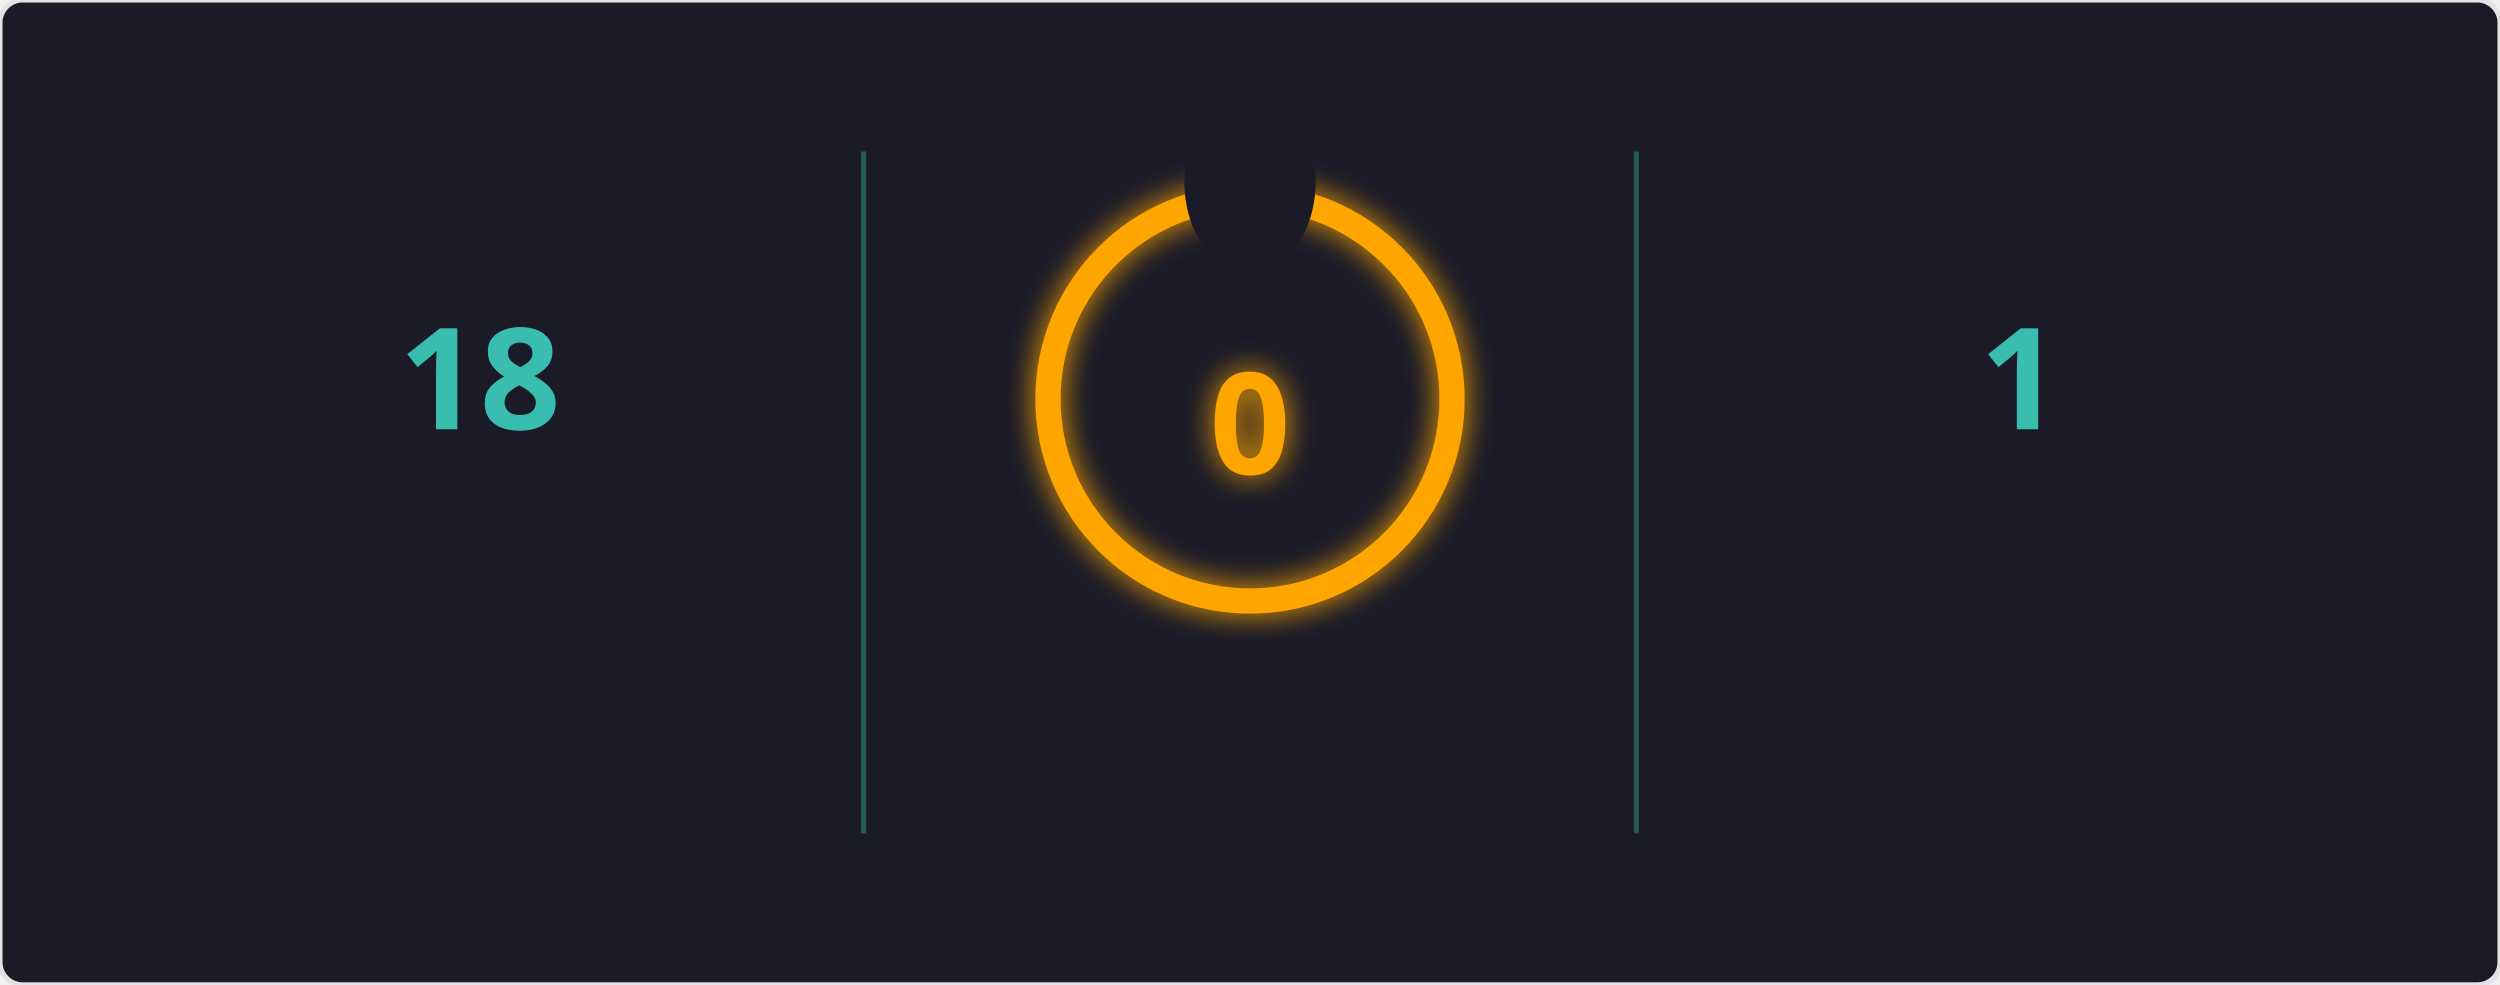
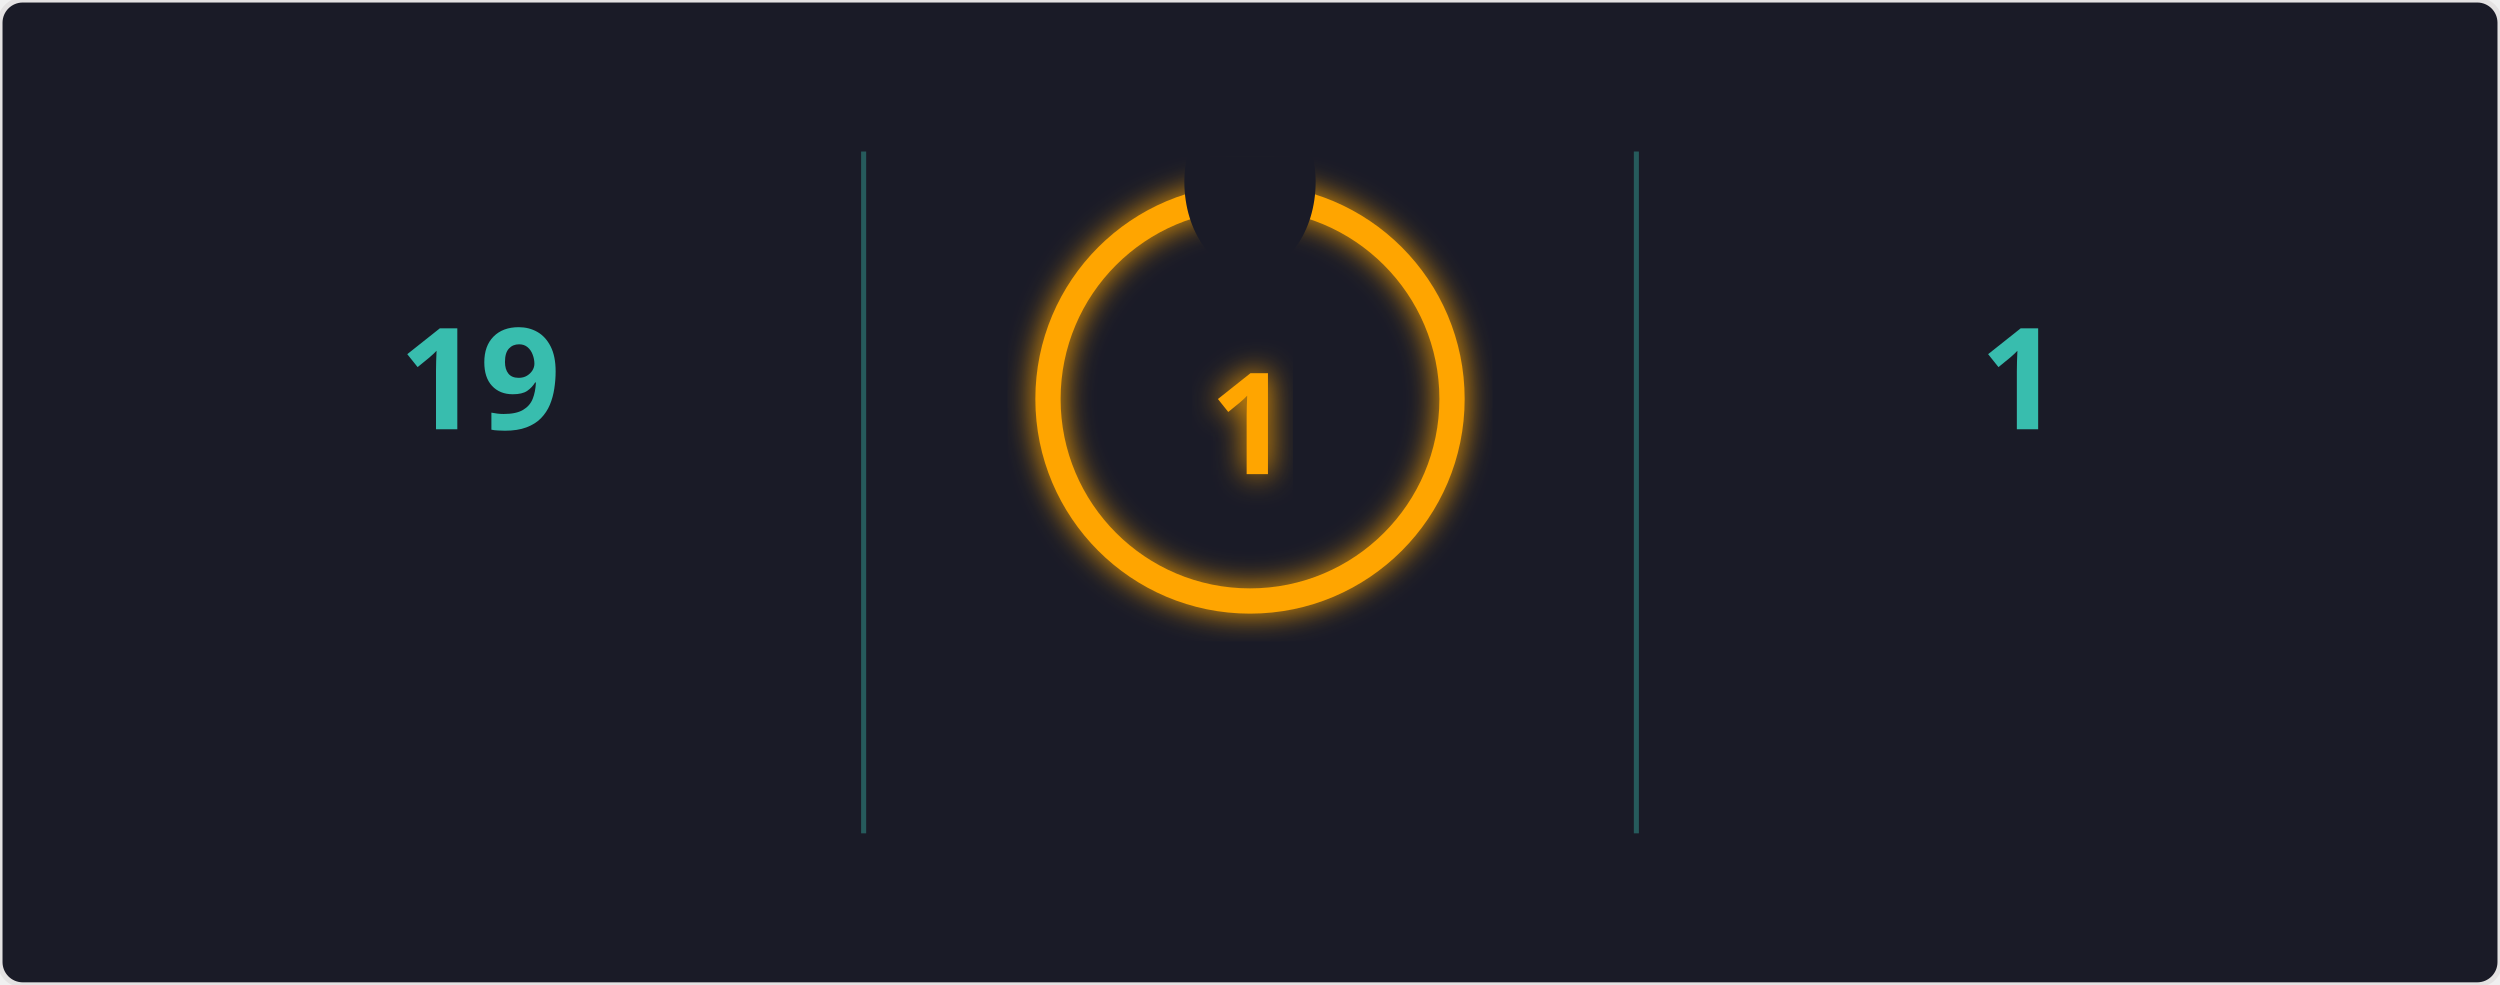
<svg xmlns="http://www.w3.org/2000/svg" width="495" height="195" viewBox="0 0 495 195">
  <defs>
    <filter id="glow" x="-50%" y="-50%" width="200%" height="200%">
      <feGaussianBlur in="SourceGraphic" stdDeviation="3" result="blur" />
      <feMerge>
        <feMergeNode in="blur" />
        <feMergeNode in="SourceGraphic" />
      </feMerge>
    </filter>
    <mask id="mask_out_ring_behind_fire">
      <rect width="495" height="195" fill="white" />
      <ellipse cx="247.5" cy="36" rx="13" ry="18" fill="black" />
    </mask>
  </defs>
  <style>
        @keyframes fadein {
          0% { opacity: 0; }
          100% { opacity: 1; }
        }
        @keyframes glowPulse {
          0% { opacity: 0.6; }
          50% { opacity: 1; }
          100% { opacity: 0.6; }
        }
        @keyframes currstreak {
          0% { font-size: 3px; opacity: 0.2; }
          80% { font-size: 34px; opacity: 1; }
          100% { font-size: 28px; opacity: 1; }
        }
        .header-fire { font: 600 20px 'Segoe UI', Ubuntu, Sans-Serif; fill: orange; filter: url(#glow); animation: glowPulse 2s infinite; }
        .header-text { font: 600 20px 'Segoe UI', Ubuntu, Sans-Serif; fill: black; }
        .stat { font: 700 28px 'Segoe UI', Ubuntu, Sans-Serif; fill: #38bdae; text-anchor: middle; animation: fadein 0.6s forwards; }
        .label { font: 400 14px 'Segoe UI', Ubuntu, Sans-Serif; fill: #38bdae; text-anchor: middle; opacity: 0; animation: fadein 0.8s forwards; }
        .range { font: 400 12px 'Segoe UI', Ubuntu, Sans-Serif; fill: #38bdae; text-anchor: middle; opacity: 0; animation: fadein 1s forwards; }
        .circle-label { font: 700 28px 'Segoe UI', Ubuntu, Sans-Serif; fill: orange; text-anchor: middle; dominant-baseline: middle; filter: url(#glow); animation: currstreak 0.6s forwards; }
        .ring { stroke: orange; filter: url(#glow); animation: glowPulse 2s infinite; }
        .divider { stroke: #38bdae; stroke-opacity: 0.4; stroke-width: 1; }
      </style>
  <rect width="100%" height="100%" fill="#1a1b27" stroke="#e4e2e2" rx="4.5" />
  <line x1="171" y1="30" x2="171" y2="165" class="divider" />
  <line x1="324" y1="30" x2="324" y2="165" class="divider" />
-   <text x="95" y="85" class="stat">18</text>
+   <text x="95" y="85" class="stat">19</text>
  <text x="95" y="115" class="label">Total Contributions</text>
  <text x="95" y="135" class="range">Nov 28, 2023 - Present</text>
  <g mask="url(#mask_out_ring_behind_fire)">
    <circle cx="247.5" cy="79" r="40" stroke-width="5" class="ring" fill="none" />
  </g>
  <g transform="translate(247.5, 23.5)" style="opacity: 0; animation: fadein 0.5s linear forwards 0.6s">
    <path d="M -12 -0.5 L 15 -0.5 L 15 23.5 L -12 23.5 Z" fill="none" />
    <path d="M 1.5 0.67 C 1.5 0.67 2.24 3.32 2.24 5.47 C 2.24 7.53 0.89 9.2 -1.17 9.2 C -3.23 9.2 -4.79 7.53 -4.79 5.47 L -4.76 5.11 C -6.78 7.51 -8 10.62 -8 13.99 C -8 18.41 -4.42 22 0 22 C 4.42 22 8 18.41 8 13.99 C 8 8.6 5.41 3.79 1.5 0.67 Z M -0.29 19 C -2.07 19 -3.51 17.6 -3.51 15.86 C -3.51 14.24 -2.46 13.1 -0.7 12.74 C 1.07 12.38 2.9 11.53 3.92 10.16 C 4.31 11.45 4.51 12.81 4.51 14.2 C 4.51 16.85 2.36 19 -0.29 19 Z" fill="orange" filter="url(#glow)" />
  </g>
-   <text x="247.5" y="84" class="circle-label">0</text>
+   <text x="247.5" y="84" class="circle-label">1</text>
  <text x="247.5" y="144" class="label" style="fill: orange">Current Streak</text>
-   <text x="247.5" y="164" class="range" />
+   <text x="247.5" y="164" class="range">Jul 31</text>
  <text x="400" y="85" class="stat">1</text>
  <text x="400" y="115" class="label">Longest Streak</text>
  <text x="400" y="135" class="range">Nov 28</text>
</svg>
